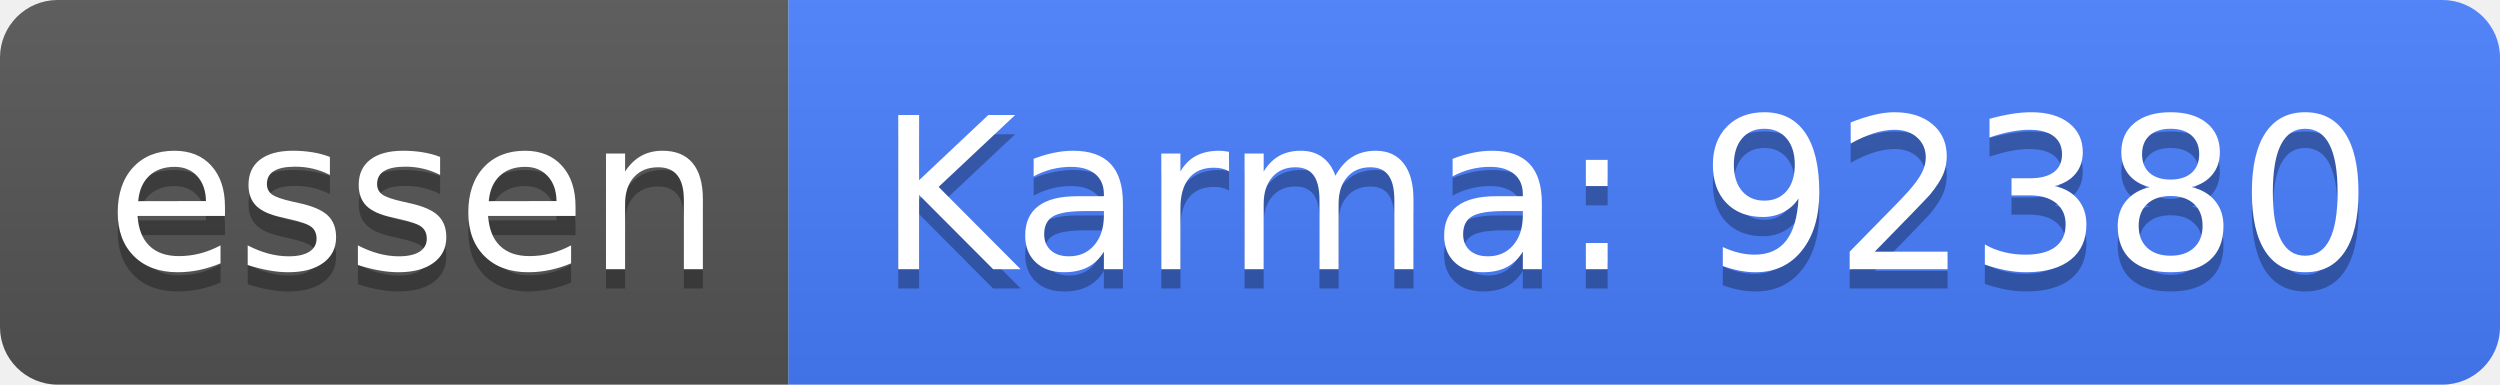
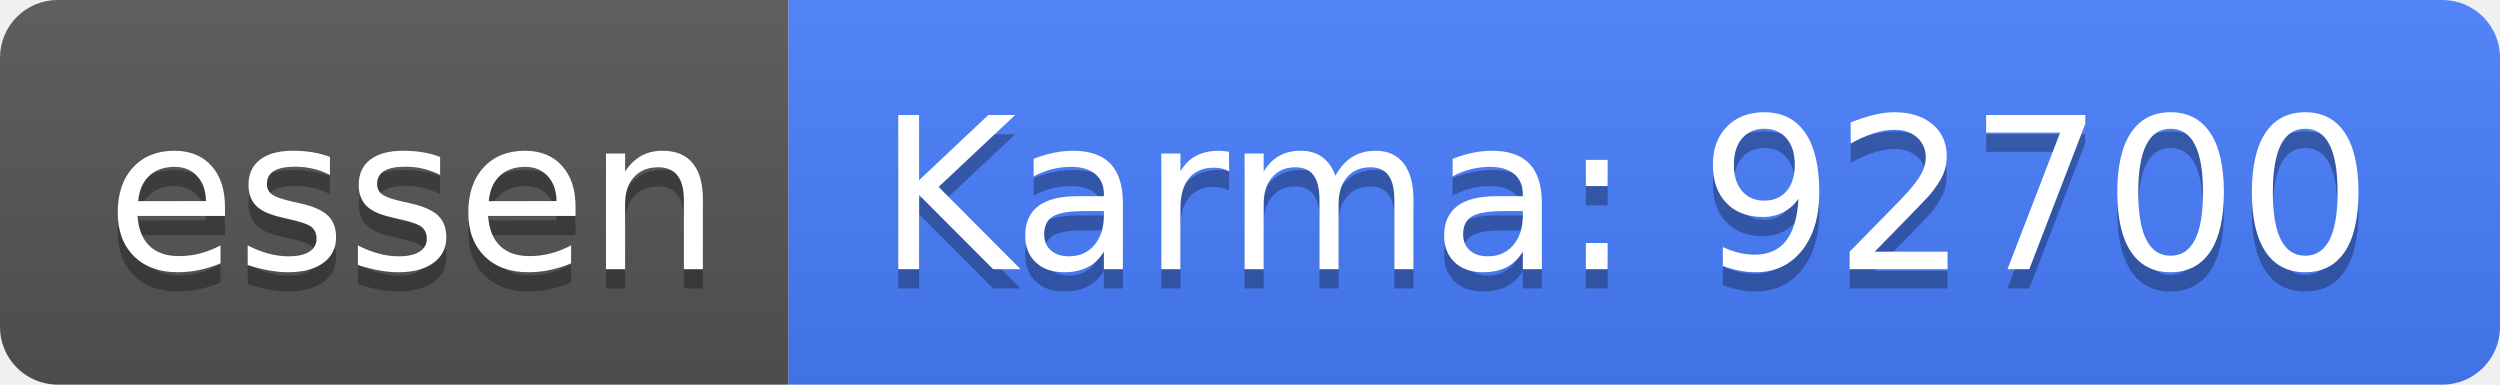
<svg xmlns="http://www.w3.org/2000/svg" width="130" height="20">
  <linearGradient id="b" x2="0" y2="100%">
    <stop offset="0" stop-color="#bbb" stop-opacity=".1" />
    <stop offset="1" stop-opacity=".1" />
  </linearGradient>
  <clipPath id="a">
    <rect width="130" height="20" rx="3" fill="#fff" />
  </clipPath>
  <g clip-path="url(#a)">
    <path fill="#555" d="M0 0h41v20H0z" />
    <path fill="#477eff" d="M41 0h89v20H41z" />
    <path fill="url(#b)" d="M0 0h130v20H0z" />
  </g>
  <g fill="#fff" text-anchor="middle" font-family="DejaVu Sans,Verdana,Geneva,sans-serif" font-size="110">
    <text x="215" y="150" fill="#010101" fill-opacity=".3" transform="scale(.1)" textLength="310">essen</text>
    <text x="215" y="140" transform="scale(.1)" textLength="310">essen</text>
-     <text x="845" y="150" fill="#010101" fill-opacity=".3" transform="scale(.1)" textLength="790">Karma: 92380</text>
-     <text x="845" y="140" transform="scale(.1)" textLength="790">Karma: 92380</text>
+     <text x="845" y="150" fill="#010101" fill-opacity=".3" transform="scale(.1)" textLength="790">Karma: 92700</text>
+     <text x="845" y="140" transform="scale(.1)" textLength="790">Karma: 92700</text>
  </g>
</svg>
